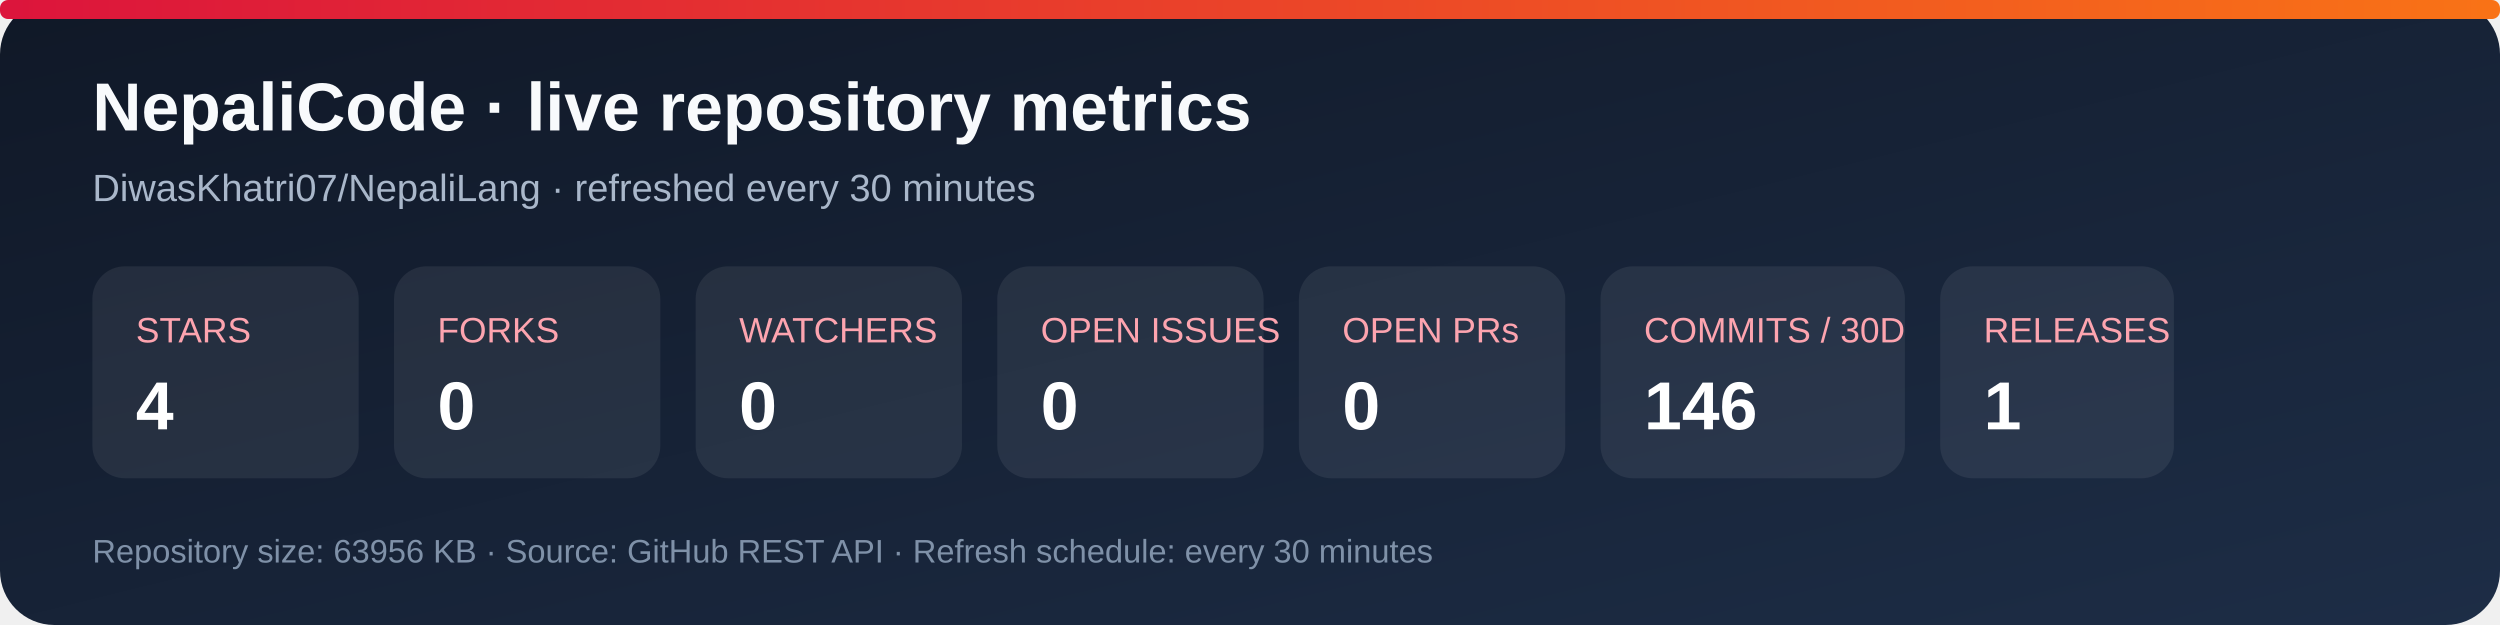
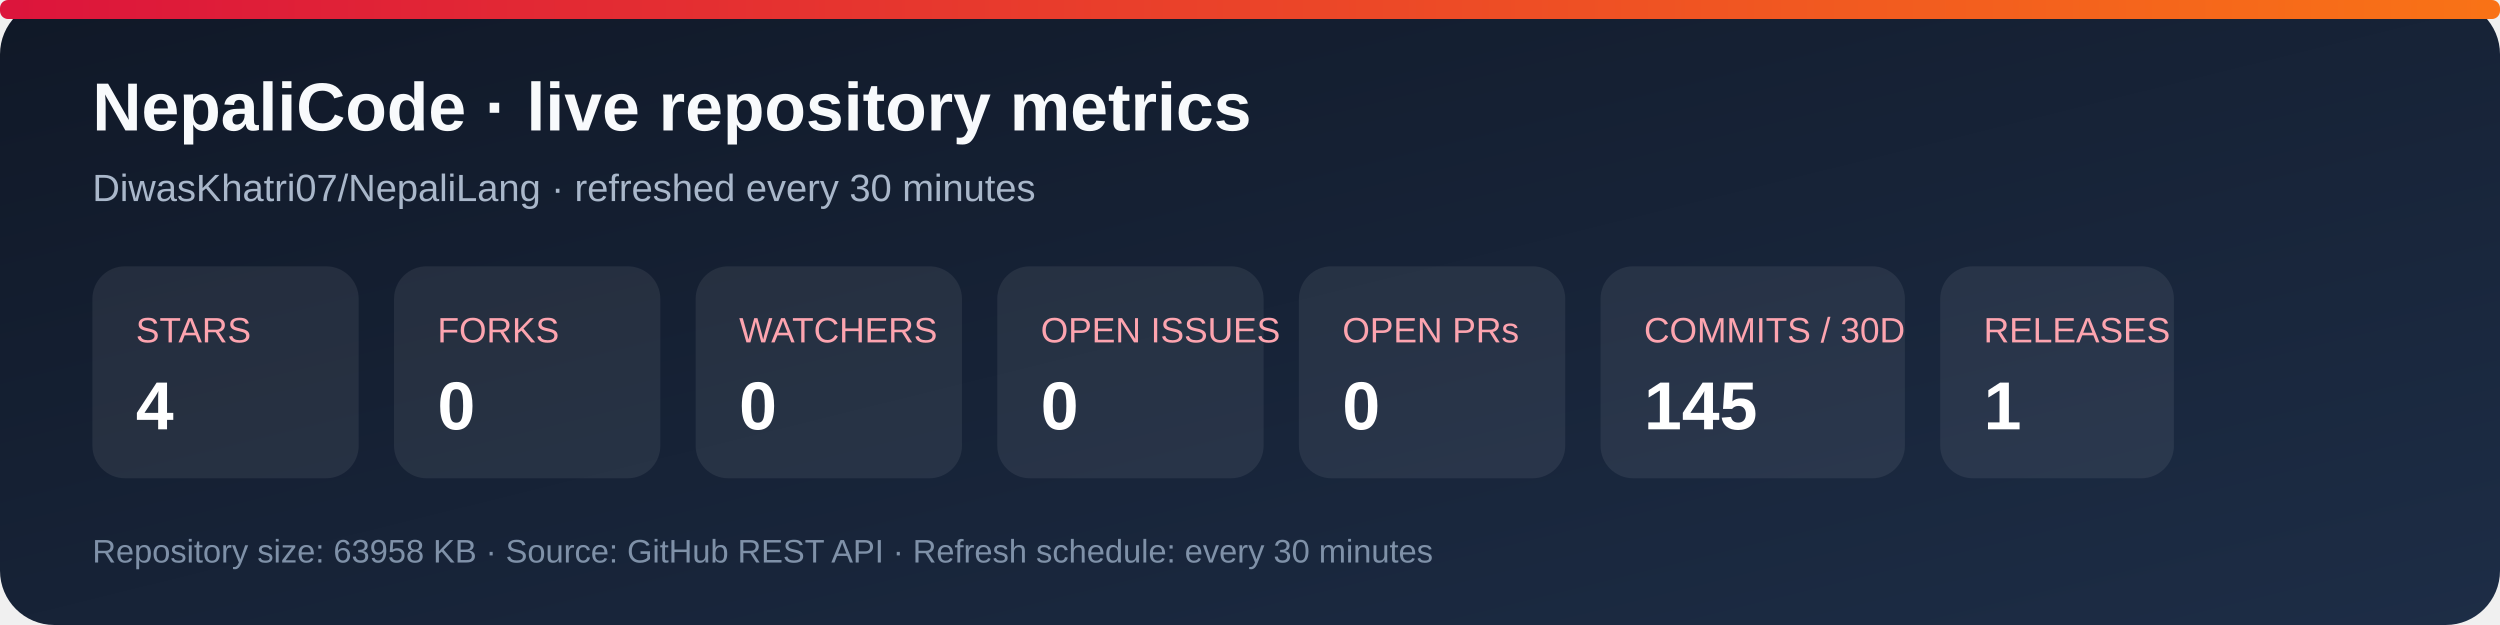
<svg xmlns="http://www.w3.org/2000/svg" width="920" height="230" viewBox="0 0 920 230" role="img" aria-labelledby="title desc">
  <defs>
    <linearGradient id="bg" x1="0" y1="0" x2="1" y2="1">
      <stop stop-color="#101827" />
      <stop offset="1" stop-color="#1d2d46" />
    </linearGradient>
    <linearGradient id="accent" x1="0" y1="0" x2="1" y2="0">
      <stop stop-color="#dc143c" />
      <stop offset="1" stop-color="#f97316" />
    </linearGradient>
  </defs>
  <rect width="920" height="230" rx="20" fill="url(#bg)" />
  <rect x="0" y="0" width="920" height="7" rx="3" fill="url(#accent)" />
  <text x="34" y="48" fill="#f8fafc" font-family="Arial, sans-serif" font-size="25" font-weight="700">NepaliCode · live repository metrics</text>
  <text x="34" y="74" fill="#a9b7ca" font-family="Arial, sans-serif" font-size="14">DiwasKhatri07/NepaliLang · refreshed every 30 minutes</text>
  <g font-family="Arial, sans-serif">
    <rect x="34" y="98" width="98" height="78" rx="12" fill="#ffffff12" />
    <text x="50" y="126" fill="#fda4af" font-size="13">STARS</text>
    <text x="50" y="158" fill="#fff" font-size="25" font-weight="700">4</text>
    <rect x="145" y="98" width="98" height="78" rx="12" fill="#ffffff12" />
    <text x="161" y="126" fill="#fda4af" font-size="13">FORKS</text>
    <text x="161" y="158" fill="#fff" font-size="25" font-weight="700">0</text>
    <rect x="256" y="98" width="98" height="78" rx="12" fill="#ffffff12" />
    <text x="272" y="126" fill="#fda4af" font-size="13">WATCHERS</text>
    <text x="272" y="158" fill="#fff" font-size="25" font-weight="700">0</text>
    <rect x="367" y="98" width="98" height="78" rx="12" fill="#ffffff12" />
    <text x="383" y="126" fill="#fda4af" font-size="13">OPEN ISSUES</text>
    <text x="383" y="158" fill="#fff" font-size="25" font-weight="700">0</text>
    <rect x="478" y="98" width="98" height="78" rx="12" fill="#ffffff12" />
    <text x="494" y="126" fill="#fda4af" font-size="13">OPEN PRs</text>
    <text x="494" y="158" fill="#fff" font-size="25" font-weight="700">0</text>
    <rect x="589" y="98" width="112" height="78" rx="12" fill="#ffffff12" />
    <text x="605" y="126" fill="#fda4af" font-size="13">COMMITS / 30D</text>
-     <text x="605" y="158" fill="#fff" font-size="25" font-weight="700">146</text>
+     <text x="605" y="158" fill="#fff" font-size="25" font-weight="700">145</text>
    <rect x="714" y="98" width="86" height="78" rx="12" fill="#ffffff12" />
    <text x="730" y="126" fill="#fda4af" font-size="13">RELEASES</text>
    <text x="730" y="158" fill="#fff" font-size="25" font-weight="700">1</text>
  </g>
-   <text x="34" y="207" fill="#7f91a8" font-family="Arial, sans-serif" font-size="12">Repository size: 63956 KB · Source: GitHub REST API · Refresh schedule: every 30 minutes</text>
+   <text x="34" y="207" fill="#7f91a8" font-family="Arial, sans-serif" font-size="12">Repository size: 63958 KB · Source: GitHub REST API · Refresh schedule: every 30 minutes</text>
</svg>
